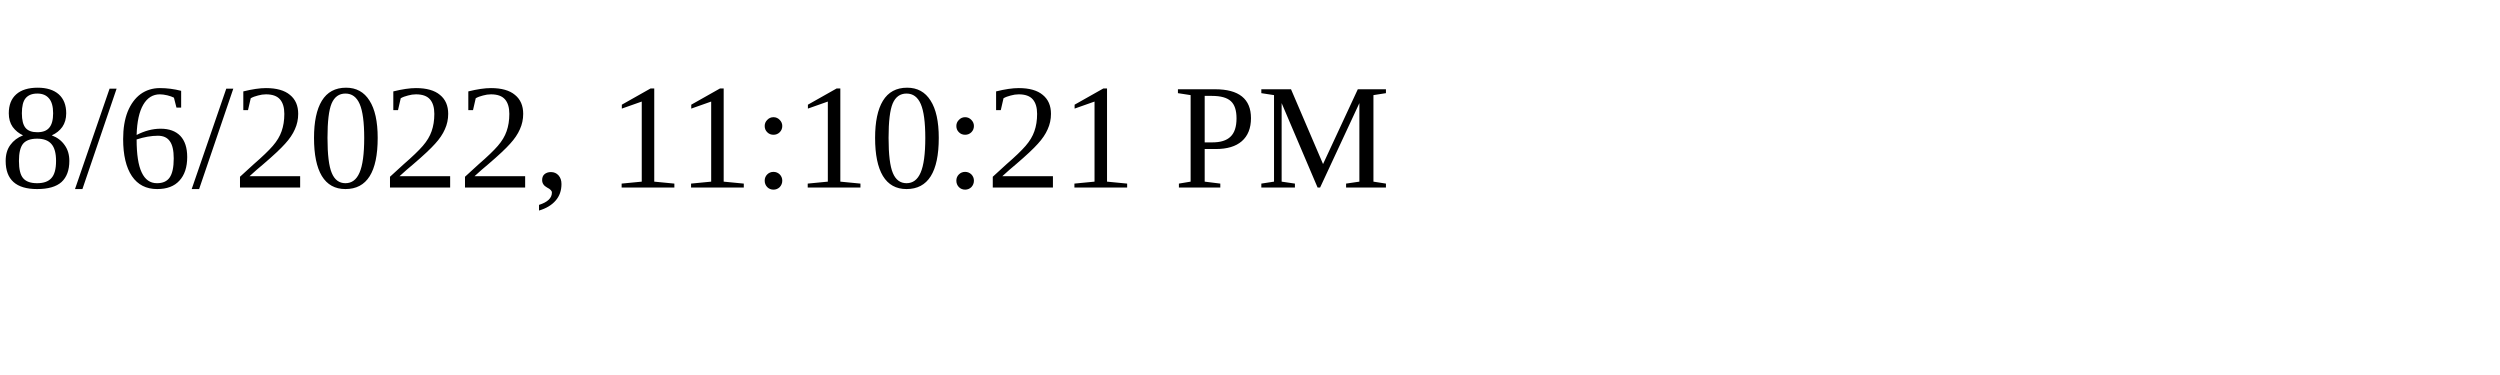
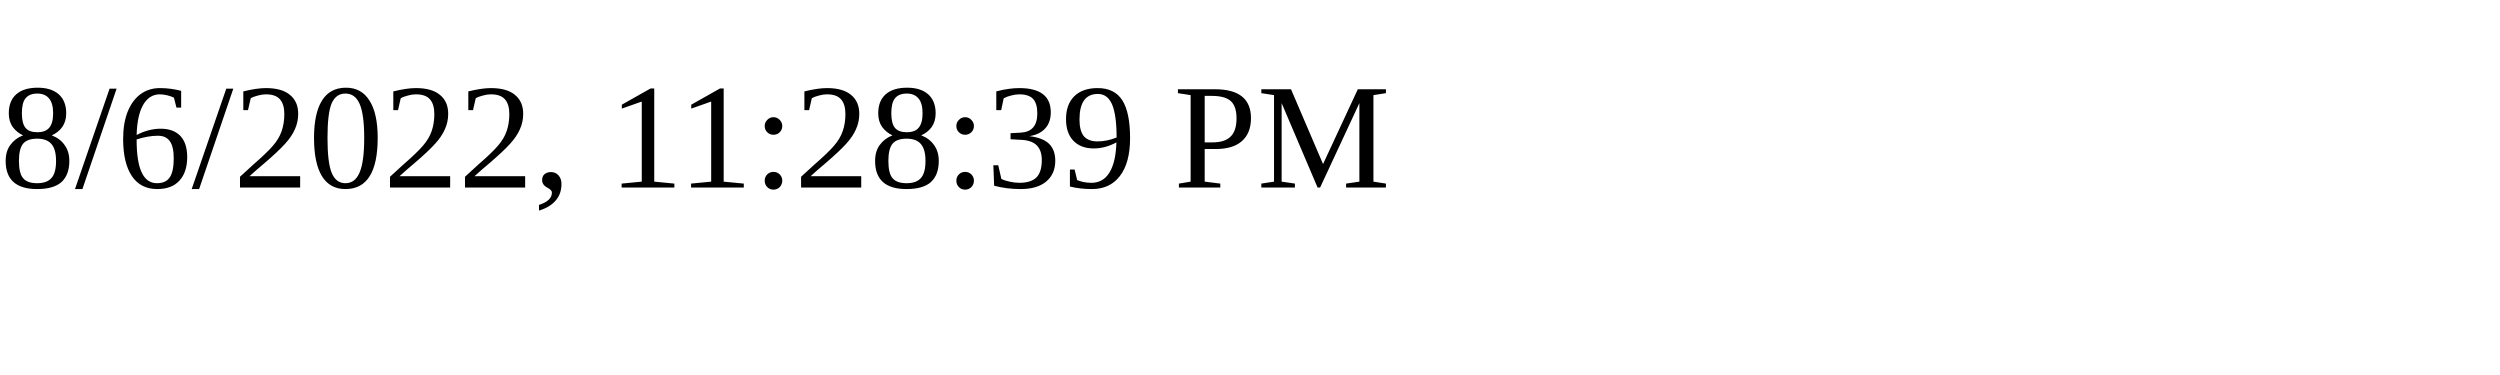
<svg xmlns="http://www.w3.org/2000/svg" height="30" width="200">
-   <text x="0" y="15">8/6/2022, 11:10:21 PM</text>
+   <text x="0" y="15">8/6/2022, 11:28:39 PM</text>
</svg>
